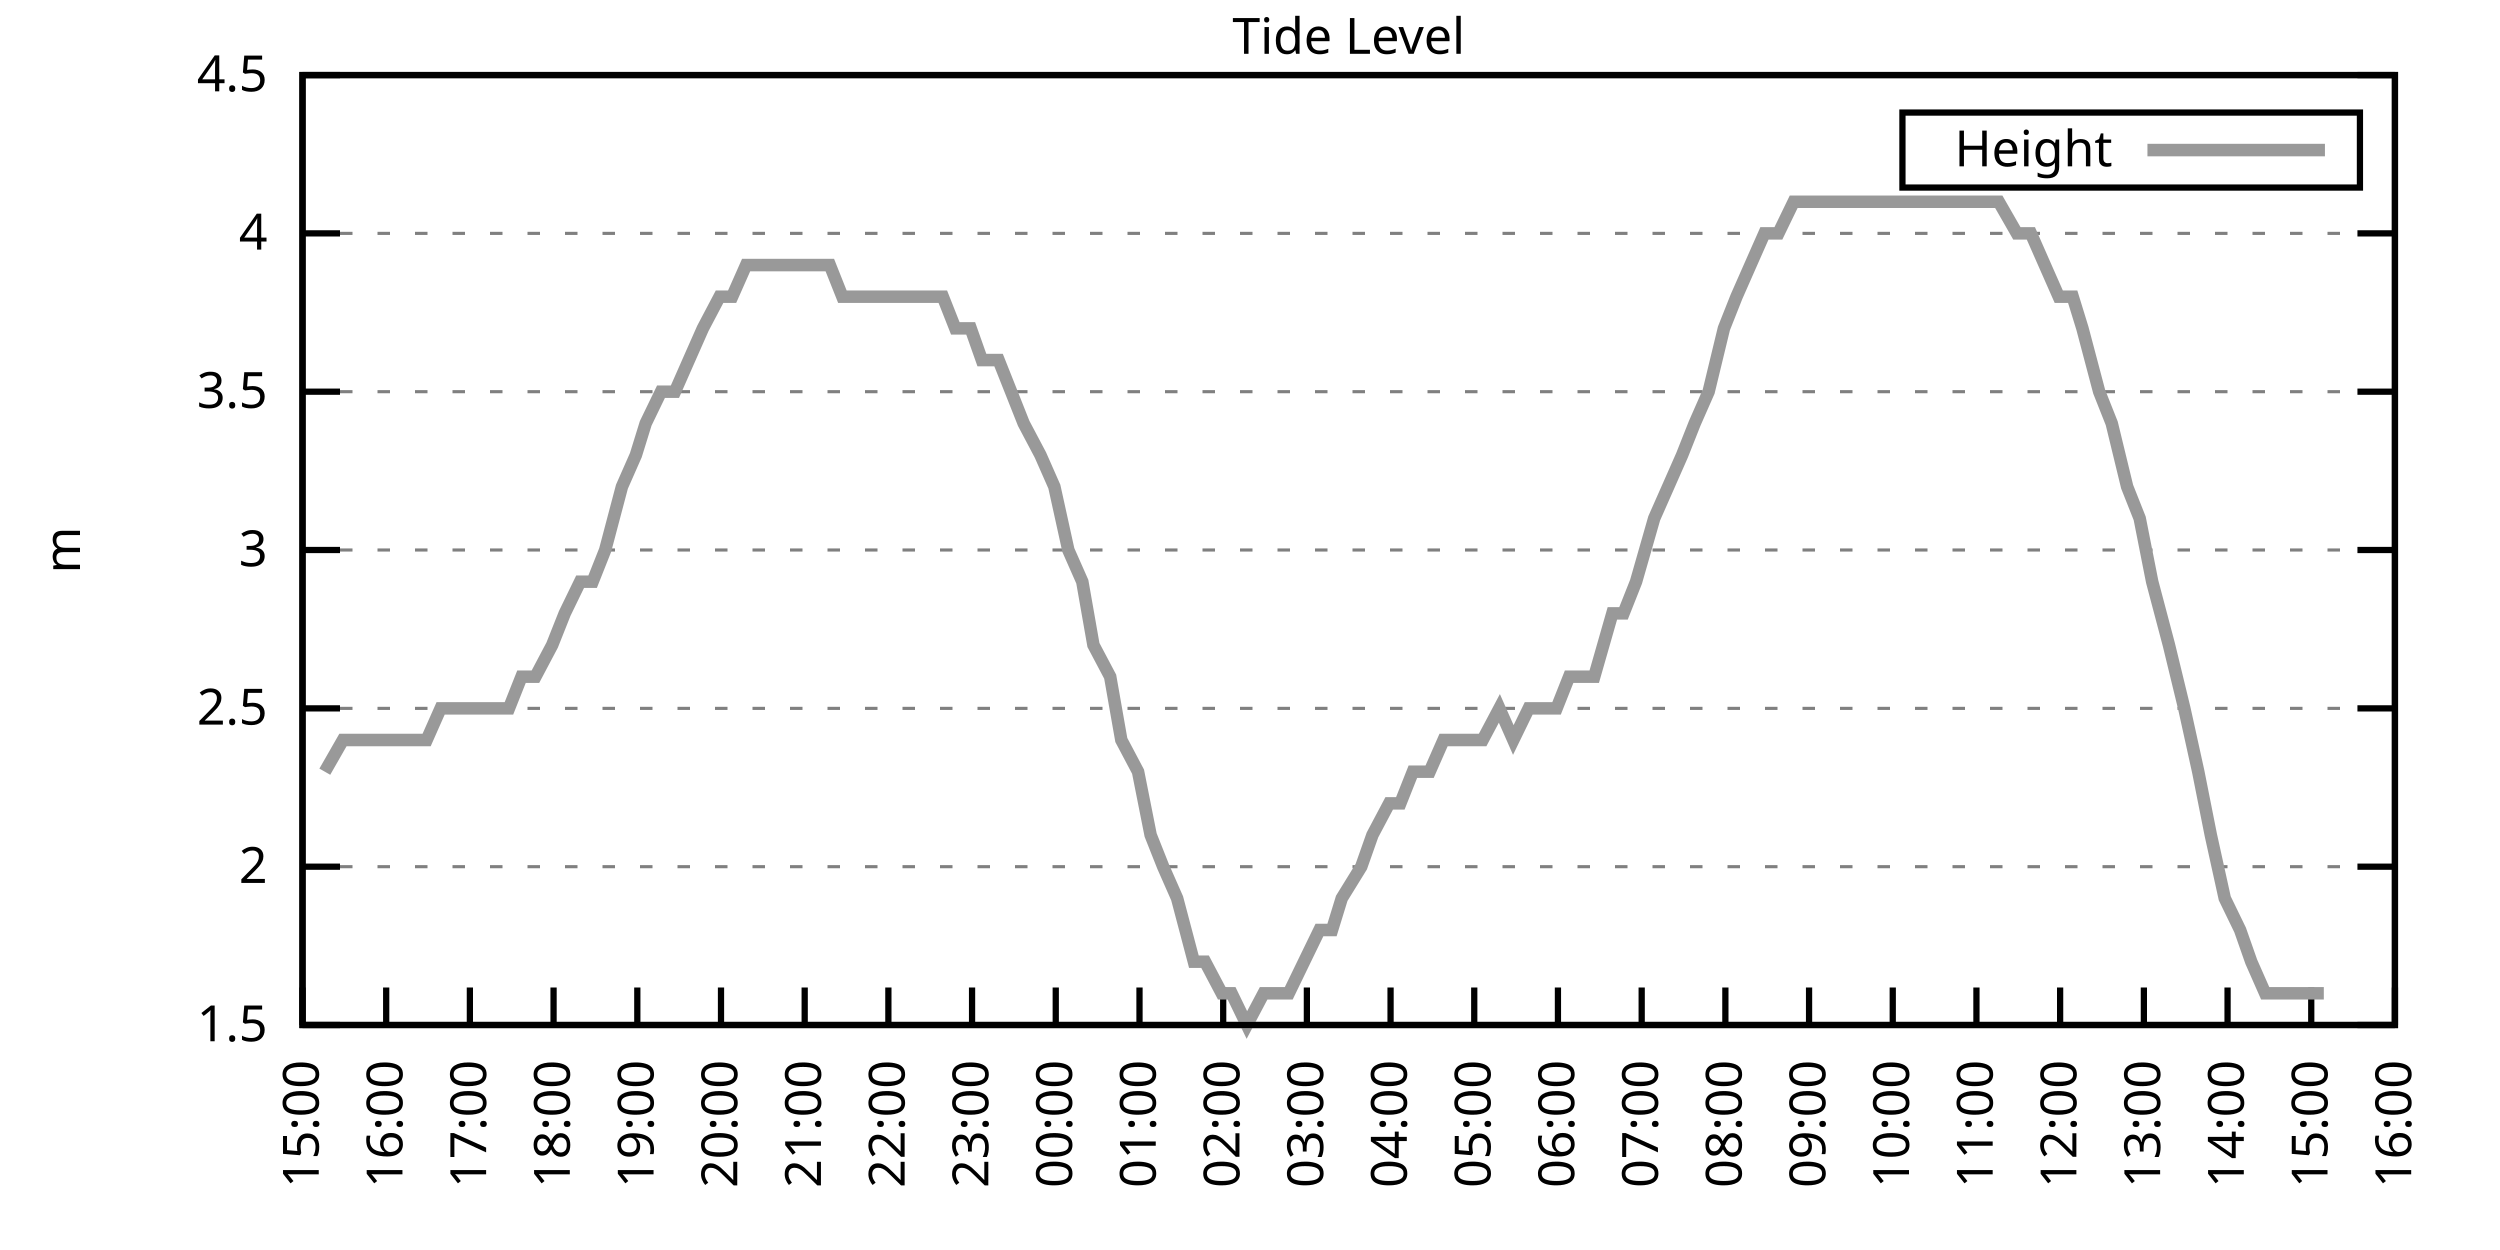
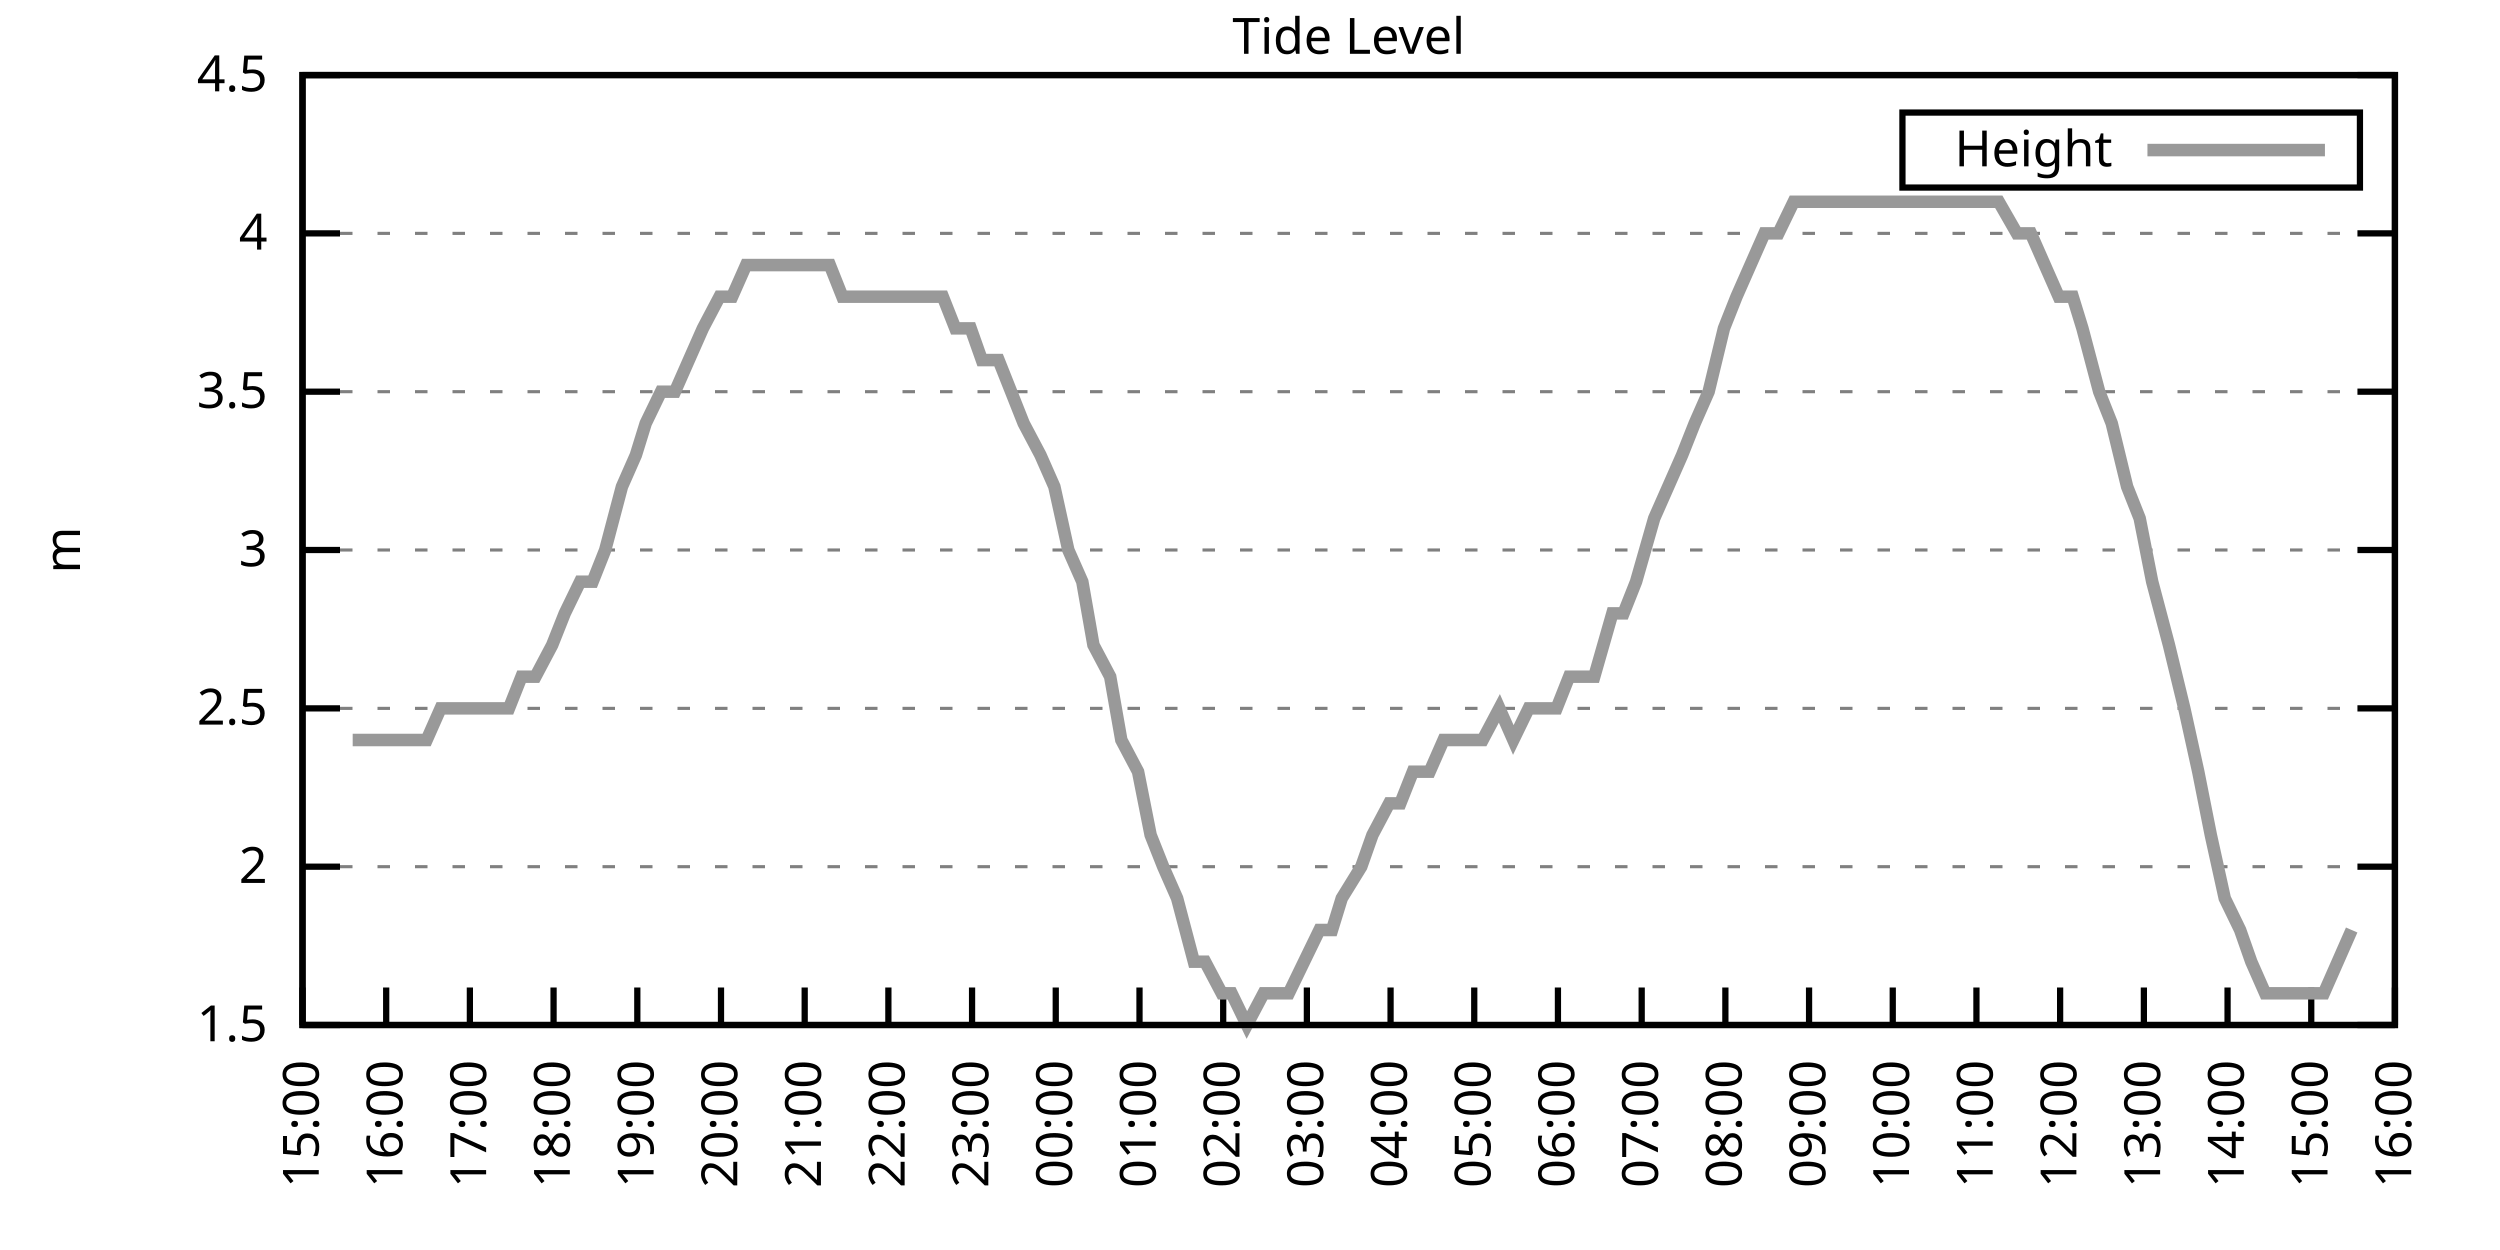
<svg xmlns="http://www.w3.org/2000/svg" xmlns:xlink="http://www.w3.org/1999/xlink" width="400" height="200" viewBox="0 0 400 200">
  <g id="gnuplot_canvas">
    <rect x="0" y="0" width="400" height="200" fill="none" />
    <defs>
      <circle id="gpDot" r="0.5" stroke-width="0.5" stroke="currentColor" />
      <path id="gpPt0" stroke-width="0.333" stroke="currentColor" d="M-1,0 h2 M0,-1 v2" />
      <path id="gpPt1" stroke-width="0.333" stroke="currentColor" d="M-1,-1 L1,1 M1,-1 L-1,1" />
      <path id="gpPt2" stroke-width="0.333" stroke="currentColor" d="M-1,0 L1,0 M0,-1 L0,1 M-1,-1 L1,1 M-1,1 L1,-1" />
      <rect id="gpPt3" stroke-width="0.333" stroke="currentColor" x="-1" y="-1" width="2" height="2" />
      <rect id="gpPt4" stroke-width="0.333" stroke="currentColor" fill="currentColor" x="-1" y="-1" width="2" height="2" />
      <circle id="gpPt5" stroke-width="0.333" stroke="currentColor" cx="0" cy="0" r="1" />
      <use xlink:href="#gpPt5" id="gpPt6" fill="currentColor" stroke="none" />
      <path id="gpPt7" stroke-width="0.333" stroke="currentColor" d="M0,-1.33 L-1.33,0.67 L1.33,0.67 z" />
      <use xlink:href="#gpPt7" id="gpPt8" fill="currentColor" stroke="none" />
      <use xlink:href="#gpPt7" id="gpPt9" stroke="currentColor" transform="rotate(180)" />
      <use xlink:href="#gpPt9" id="gpPt10" fill="currentColor" stroke="none" />
      <use xlink:href="#gpPt3" id="gpPt11" stroke="currentColor" transform="rotate(45)" />
      <use xlink:href="#gpPt11" id="gpPt12" fill="currentColor" stroke="none" />
      <path id="gpPt13" stroke-width="0.333" stroke="currentColor" d="M0,1.330 L1.265,0.411 L0.782,-1.067 L-0.782,-1.076 L-1.265,0.411 z" />
      <use xlink:href="#gpPt13" id="gpPt14" fill="currentColor" stroke="none" />
      <filter id="textbox" filterUnits="objectBoundingBox" x="0" y="0" height="1" width="1">
        <feFlood flood-color="white" flood-opacity="1" result="bgnd" />
        <feComposite in="SourceGraphic" in2="bgnd" operator="atop" />
      </filter>
      <filter id="greybox" filterUnits="objectBoundingBox" x="0" y="0" height="1" width="1">
        <feFlood flood-color="lightgrey" flood-opacity="1" result="grey" />
        <feComposite in="SourceGraphic" in2="grey" operator="atop" />
      </filter>
    </defs>
    <g fill="none" color="white" stroke="currentColor" stroke-width="1.00" stroke-linecap="butt" stroke-linejoin="miter">
</g>
    <g fill="none" color="black" stroke="currentColor" stroke-width="1.00" stroke-linecap="butt" stroke-linejoin="miter">
      <g stroke="none" shape-rendering="crispEdges">
        <polygon fill="rgb(255, 255, 255)" points="48.40,164.00 383.18,164.00 383.18,12.02 48.40,12.02 " />
      </g>
    </g>
    <g fill="none" color="black" stroke="currentColor" stroke-width="1.00" stroke-linecap="butt" stroke-linejoin="miter">
</g>
    <g fill="none" color="black" stroke="black" stroke-width="0.50" stroke-linecap="butt" stroke-linejoin="miter">
</g>
    <g fill="none" color="gray" stroke="currentColor" stroke-width="0.50" stroke-linecap="butt" stroke-linejoin="miter">
      <path stroke="gray" stroke-dasharray="2,4" class="gridline" d="M48.40,164.00 L383.19,164.00  " />
    </g>
    <g fill="none" color="gray" stroke="gray" stroke-width="1.00" stroke-linecap="butt" stroke-linejoin="miter">
</g>
    <g fill="none" color="black" stroke="currentColor" stroke-width="1.00" stroke-linecap="butt" stroke-linejoin="miter">
      <path stroke="black" d="M48.40,164.00 L54.40,164.00 M383.19,164.00 L377.19,164.00  " />
      <g transform="translate(42.80,166.60)" stroke="none" fill="black" font-family="Sans" font-size="8.00" text-anchor="end">
        <text>
          <tspan font-family="Sans"> 1.5</tspan>
        </text>
      </g>
    </g>
    <g fill="none" color="black" stroke="currentColor" stroke-width="1.00" stroke-linecap="butt" stroke-linejoin="miter">
</g>
    <g fill="none" color="black" stroke="black" stroke-width="0.50" stroke-linecap="butt" stroke-linejoin="miter">
</g>
    <g fill="none" color="gray" stroke="currentColor" stroke-width="0.50" stroke-linecap="butt" stroke-linejoin="miter">
      <path stroke="gray" stroke-dasharray="2,4" class="gridline" d="M48.40,138.67 L383.19,138.67  " />
    </g>
    <g fill="none" color="gray" stroke="gray" stroke-width="1.00" stroke-linecap="butt" stroke-linejoin="miter">
</g>
    <g fill="none" color="black" stroke="currentColor" stroke-width="1.00" stroke-linecap="butt" stroke-linejoin="miter">
      <path stroke="black" d="M48.40,138.67 L54.40,138.67 M383.19,138.67 L377.19,138.67  " />
      <g transform="translate(42.80,141.27)" stroke="none" fill="black" font-family="Sans" font-size="8.00" text-anchor="end">
        <text>
          <tspan font-family="Sans"> 2</tspan>
        </text>
      </g>
    </g>
    <g fill="none" color="black" stroke="currentColor" stroke-width="1.00" stroke-linecap="butt" stroke-linejoin="miter">
</g>
    <g fill="none" color="black" stroke="black" stroke-width="0.50" stroke-linecap="butt" stroke-linejoin="miter">
</g>
    <g fill="none" color="gray" stroke="currentColor" stroke-width="0.50" stroke-linecap="butt" stroke-linejoin="miter">
      <path stroke="gray" stroke-dasharray="2,4" class="gridline" d="M48.40,113.34 L383.19,113.34  " />
    </g>
    <g fill="none" color="gray" stroke="gray" stroke-width="1.00" stroke-linecap="butt" stroke-linejoin="miter">
</g>
    <g fill="none" color="black" stroke="currentColor" stroke-width="1.00" stroke-linecap="butt" stroke-linejoin="miter">
      <path stroke="black" d="M48.40,113.34 L54.40,113.34 M383.19,113.34 L377.19,113.34  " />
      <g transform="translate(42.80,115.94)" stroke="none" fill="black" font-family="Sans" font-size="8.00" text-anchor="end">
        <text>
          <tspan font-family="Sans"> 2.5</tspan>
        </text>
      </g>
    </g>
    <g fill="none" color="black" stroke="currentColor" stroke-width="1.00" stroke-linecap="butt" stroke-linejoin="miter">
</g>
    <g fill="none" color="black" stroke="black" stroke-width="0.50" stroke-linecap="butt" stroke-linejoin="miter">
</g>
    <g fill="none" color="gray" stroke="currentColor" stroke-width="0.50" stroke-linecap="butt" stroke-linejoin="miter">
      <path stroke="gray" stroke-dasharray="2,4" class="gridline" d="M48.40,88.00 L383.19,88.00  " />
    </g>
    <g fill="none" color="gray" stroke="gray" stroke-width="1.00" stroke-linecap="butt" stroke-linejoin="miter">
</g>
    <g fill="none" color="black" stroke="currentColor" stroke-width="1.00" stroke-linecap="butt" stroke-linejoin="miter">
      <path stroke="black" d="M48.40,88.00 L54.40,88.00 M383.19,88.00 L377.19,88.00  " />
      <g transform="translate(42.80,90.60)" stroke="none" fill="black" font-family="Sans" font-size="8.00" text-anchor="end">
        <text>
          <tspan font-family="Sans"> 3</tspan>
        </text>
      </g>
    </g>
    <g fill="none" color="black" stroke="currentColor" stroke-width="1.00" stroke-linecap="butt" stroke-linejoin="miter">
</g>
    <g fill="none" color="black" stroke="black" stroke-width="0.50" stroke-linecap="butt" stroke-linejoin="miter">
</g>
    <g fill="none" color="gray" stroke="currentColor" stroke-width="0.50" stroke-linecap="butt" stroke-linejoin="miter">
      <path stroke="gray" stroke-dasharray="2,4" class="gridline" d="M48.40,62.67 L383.19,62.67  " />
    </g>
    <g fill="none" color="gray" stroke="gray" stroke-width="1.00" stroke-linecap="butt" stroke-linejoin="miter">
</g>
    <g fill="none" color="black" stroke="currentColor" stroke-width="1.00" stroke-linecap="butt" stroke-linejoin="miter">
      <path stroke="black" d="M48.40,62.67 L54.40,62.67 M383.19,62.67 L377.19,62.67  " />
      <g transform="translate(42.80,65.27)" stroke="none" fill="black" font-family="Sans" font-size="8.00" text-anchor="end">
        <text>
          <tspan font-family="Sans"> 3.5</tspan>
        </text>
      </g>
    </g>
    <g fill="none" color="black" stroke="currentColor" stroke-width="1.00" stroke-linecap="butt" stroke-linejoin="miter">
</g>
    <g fill="none" color="black" stroke="black" stroke-width="0.50" stroke-linecap="butt" stroke-linejoin="miter">
</g>
    <g fill="none" color="gray" stroke="currentColor" stroke-width="0.50" stroke-linecap="butt" stroke-linejoin="miter">
      <path stroke="gray" stroke-dasharray="2,4" class="gridline" d="M48.40,37.34 L383.19,37.34  " />
    </g>
    <g fill="none" color="gray" stroke="gray" stroke-width="1.00" stroke-linecap="butt" stroke-linejoin="miter">
</g>
    <g fill="none" color="black" stroke="currentColor" stroke-width="1.00" stroke-linecap="butt" stroke-linejoin="miter">
      <path stroke="black" d="M48.40,37.34 L54.40,37.34 M383.19,37.34 L377.19,37.34  " />
      <g transform="translate(42.80,39.94)" stroke="none" fill="black" font-family="Sans" font-size="8.00" text-anchor="end">
        <text>
          <tspan font-family="Sans"> 4</tspan>
        </text>
      </g>
    </g>
    <g fill="none" color="black" stroke="currentColor" stroke-width="1.00" stroke-linecap="butt" stroke-linejoin="miter">
</g>
    <g fill="none" color="black" stroke="black" stroke-width="0.50" stroke-linecap="butt" stroke-linejoin="miter">
</g>
    <g fill="none" color="gray" stroke="currentColor" stroke-width="0.50" stroke-linecap="butt" stroke-linejoin="miter">
      <path stroke="gray" stroke-dasharray="2,4" class="gridline" d="M48.40,12.01 L383.19,12.01  " />
    </g>
    <g fill="none" color="gray" stroke="gray" stroke-width="1.00" stroke-linecap="butt" stroke-linejoin="miter">
</g>
    <g fill="none" color="black" stroke="currentColor" stroke-width="1.00" stroke-linecap="butt" stroke-linejoin="miter">
      <path stroke="black" d="M48.40,12.01 L54.40,12.01 M383.19,12.01 L377.19,12.01  " />
      <g transform="translate(42.80,14.61)" stroke="none" fill="black" font-family="Sans" font-size="8.00" text-anchor="end">
        <text>
          <tspan font-family="Sans"> 4.5</tspan>
        </text>
      </g>
    </g>
    <g fill="none" color="black" stroke="currentColor" stroke-width="1.00" stroke-linecap="butt" stroke-linejoin="miter">
      <path stroke="black" d="M48.40,164.00 L48.40,158.00  " />
      <g transform="translate(51.00,169.60) rotate(270.00)" stroke="none" fill="black" font-family="Sans" font-size="8.00" text-anchor="end">
        <text>
          <tspan font-family="Sans">15:00</tspan>
        </text>
      </g>
    </g>
    <g fill="none" color="black" stroke="currentColor" stroke-width="1.00" stroke-linecap="butt" stroke-linejoin="miter">
      <path stroke="black" d="M61.79,164.00 L61.79,158.00  " />
      <g transform="translate(64.39,169.60) rotate(270.00)" stroke="none" fill="black" font-family="Sans" font-size="8.00" text-anchor="end">
        <text>
          <tspan font-family="Sans">16:00</tspan>
        </text>
      </g>
    </g>
    <g fill="none" color="black" stroke="currentColor" stroke-width="1.00" stroke-linecap="butt" stroke-linejoin="miter">
      <path stroke="black" d="M75.18,164.00 L75.18,158.00  " />
      <g transform="translate(77.78,169.60) rotate(270.00)" stroke="none" fill="black" font-family="Sans" font-size="8.00" text-anchor="end">
        <text>
          <tspan font-family="Sans">17:00</tspan>
        </text>
      </g>
    </g>
    <g fill="none" color="black" stroke="currentColor" stroke-width="1.00" stroke-linecap="butt" stroke-linejoin="miter">
      <path stroke="black" d="M88.57,164.00 L88.57,158.00  " />
      <g transform="translate(91.17,169.60) rotate(270.00)" stroke="none" fill="black" font-family="Sans" font-size="8.00" text-anchor="end">
        <text>
          <tspan font-family="Sans">18:00</tspan>
        </text>
      </g>
    </g>
    <g fill="none" color="black" stroke="currentColor" stroke-width="1.00" stroke-linecap="butt" stroke-linejoin="miter">
      <path stroke="black" d="M101.97,164.00 L101.97,158.00  " />
      <g transform="translate(104.57,169.60) rotate(270.00)" stroke="none" fill="black" font-family="Sans" font-size="8.00" text-anchor="end">
        <text>
          <tspan font-family="Sans">19:00</tspan>
        </text>
      </g>
    </g>
    <g fill="none" color="black" stroke="currentColor" stroke-width="1.00" stroke-linecap="butt" stroke-linejoin="miter">
      <path stroke="black" d="M115.36,164.00 L115.36,158.00  " />
      <g transform="translate(117.96,169.60) rotate(270.00)" stroke="none" fill="black" font-family="Sans" font-size="8.00" text-anchor="end">
        <text>
          <tspan font-family="Sans">20:00</tspan>
        </text>
      </g>
    </g>
    <g fill="none" color="black" stroke="currentColor" stroke-width="1.00" stroke-linecap="butt" stroke-linejoin="miter">
      <path stroke="black" d="M128.75,164.00 L128.75,158.00  " />
      <g transform="translate(131.35,169.60) rotate(270.00)" stroke="none" fill="black" font-family="Sans" font-size="8.00" text-anchor="end">
        <text>
          <tspan font-family="Sans">21:00</tspan>
        </text>
      </g>
    </g>
    <g fill="none" color="black" stroke="currentColor" stroke-width="1.00" stroke-linecap="butt" stroke-linejoin="miter">
      <path stroke="black" d="M142.14,164.00 L142.14,158.00  " />
      <g transform="translate(144.74,169.60) rotate(270.00)" stroke="none" fill="black" font-family="Sans" font-size="8.00" text-anchor="end">
        <text>
          <tspan font-family="Sans">22:00</tspan>
        </text>
      </g>
    </g>
    <g fill="none" color="black" stroke="currentColor" stroke-width="1.00" stroke-linecap="butt" stroke-linejoin="miter">
      <path stroke="black" d="M155.53,164.00 L155.53,158.00  " />
      <g transform="translate(158.13,169.60) rotate(270.00)" stroke="none" fill="black" font-family="Sans" font-size="8.00" text-anchor="end">
        <text>
          <tspan font-family="Sans">23:00</tspan>
        </text>
      </g>
    </g>
    <g fill="none" color="black" stroke="currentColor" stroke-width="1.00" stroke-linecap="butt" stroke-linejoin="miter">
      <path stroke="black" d="M168.92,164.00 L168.92,158.00  " />
      <g transform="translate(171.52,169.60) rotate(270.00)" stroke="none" fill="black" font-family="Sans" font-size="8.00" text-anchor="end">
        <text>
          <tspan font-family="Sans">00:00</tspan>
        </text>
      </g>
    </g>
    <g fill="none" color="black" stroke="currentColor" stroke-width="1.00" stroke-linecap="butt" stroke-linejoin="miter">
      <path stroke="black" d="M182.32,164.00 L182.32,158.00  " />
      <g transform="translate(184.92,169.60) rotate(270.00)" stroke="none" fill="black" font-family="Sans" font-size="8.00" text-anchor="end">
        <text>
          <tspan font-family="Sans">01:00</tspan>
        </text>
      </g>
    </g>
    <g fill="none" color="black" stroke="currentColor" stroke-width="1.00" stroke-linecap="butt" stroke-linejoin="miter">
      <path stroke="black" d="M195.71,164.00 L195.71,158.00  " />
      <g transform="translate(198.31,169.60) rotate(270.00)" stroke="none" fill="black" font-family="Sans" font-size="8.00" text-anchor="end">
        <text>
          <tspan font-family="Sans">02:00</tspan>
        </text>
      </g>
    </g>
    <g fill="none" color="black" stroke="currentColor" stroke-width="1.00" stroke-linecap="butt" stroke-linejoin="miter">
      <path stroke="black" d="M209.10,164.00 L209.10,158.00  " />
      <g transform="translate(211.70,169.60) rotate(270.00)" stroke="none" fill="black" font-family="Sans" font-size="8.00" text-anchor="end">
        <text>
          <tspan font-family="Sans">03:00</tspan>
        </text>
      </g>
    </g>
    <g fill="none" color="black" stroke="currentColor" stroke-width="1.00" stroke-linecap="butt" stroke-linejoin="miter">
      <path stroke="black" d="M222.49,164.00 L222.49,158.00  " />
      <g transform="translate(225.09,169.60) rotate(270.00)" stroke="none" fill="black" font-family="Sans" font-size="8.00" text-anchor="end">
        <text>
          <tspan font-family="Sans">04:00</tspan>
        </text>
      </g>
    </g>
    <g fill="none" color="black" stroke="currentColor" stroke-width="1.00" stroke-linecap="butt" stroke-linejoin="miter">
      <path stroke="black" d="M235.88,164.00 L235.88,158.00  " />
      <g transform="translate(238.48,169.60) rotate(270.00)" stroke="none" fill="black" font-family="Sans" font-size="8.00" text-anchor="end">
        <text>
          <tspan font-family="Sans">05:00</tspan>
        </text>
      </g>
    </g>
    <g fill="none" color="black" stroke="currentColor" stroke-width="1.00" stroke-linecap="butt" stroke-linejoin="miter">
      <path stroke="black" d="M249.27,164.00 L249.27,158.00  " />
      <g transform="translate(251.87,169.60) rotate(270.00)" stroke="none" fill="black" font-family="Sans" font-size="8.00" text-anchor="end">
        <text>
          <tspan font-family="Sans">06:00</tspan>
        </text>
      </g>
    </g>
    <g fill="none" color="black" stroke="currentColor" stroke-width="1.00" stroke-linecap="butt" stroke-linejoin="miter">
      <path stroke="black" d="M262.67,164.00 L262.67,158.00  " />
      <g transform="translate(265.27,169.60) rotate(270.00)" stroke="none" fill="black" font-family="Sans" font-size="8.00" text-anchor="end">
        <text>
          <tspan font-family="Sans">07:00</tspan>
        </text>
      </g>
    </g>
    <g fill="none" color="black" stroke="currentColor" stroke-width="1.00" stroke-linecap="butt" stroke-linejoin="miter">
      <path stroke="black" d="M276.06,164.00 L276.06,158.00  " />
      <g transform="translate(278.66,169.60) rotate(270.00)" stroke="none" fill="black" font-family="Sans" font-size="8.00" text-anchor="end">
        <text>
          <tspan font-family="Sans">08:00</tspan>
        </text>
      </g>
    </g>
    <g fill="none" color="black" stroke="currentColor" stroke-width="1.00" stroke-linecap="butt" stroke-linejoin="miter">
      <path stroke="black" d="M289.45,164.00 L289.45,158.00  " />
      <g transform="translate(292.05,169.60) rotate(270.00)" stroke="none" fill="black" font-family="Sans" font-size="8.00" text-anchor="end">
        <text>
          <tspan font-family="Sans">09:00</tspan>
        </text>
      </g>
    </g>
    <g fill="none" color="black" stroke="currentColor" stroke-width="1.00" stroke-linecap="butt" stroke-linejoin="miter">
      <path stroke="black" d="M302.84,164.00 L302.84,158.00  " />
      <g transform="translate(305.44,169.60) rotate(270.00)" stroke="none" fill="black" font-family="Sans" font-size="8.00" text-anchor="end">
        <text>
          <tspan font-family="Sans">10:00</tspan>
        </text>
      </g>
    </g>
    <g fill="none" color="black" stroke="currentColor" stroke-width="1.00" stroke-linecap="butt" stroke-linejoin="miter">
      <path stroke="black" d="M316.23,164.00 L316.23,158.00  " />
      <g transform="translate(318.83,169.60) rotate(270.00)" stroke="none" fill="black" font-family="Sans" font-size="8.00" text-anchor="end">
        <text>
          <tspan font-family="Sans">11:00</tspan>
        </text>
      </g>
    </g>
    <g fill="none" color="black" stroke="currentColor" stroke-width="1.00" stroke-linecap="butt" stroke-linejoin="miter">
      <path stroke="black" d="M329.62,164.00 L329.62,158.00  " />
      <g transform="translate(332.22,169.60) rotate(270.00)" stroke="none" fill="black" font-family="Sans" font-size="8.00" text-anchor="end">
        <text>
          <tspan font-family="Sans">12:00</tspan>
        </text>
      </g>
    </g>
    <g fill="none" color="black" stroke="currentColor" stroke-width="1.00" stroke-linecap="butt" stroke-linejoin="miter">
      <path stroke="black" d="M343.02,164.00 L343.02,158.00  " />
      <g transform="translate(345.62,169.60) rotate(270.00)" stroke="none" fill="black" font-family="Sans" font-size="8.00" text-anchor="end">
        <text>
          <tspan font-family="Sans">13:00</tspan>
        </text>
      </g>
    </g>
    <g fill="none" color="black" stroke="currentColor" stroke-width="1.00" stroke-linecap="butt" stroke-linejoin="miter">
      <path stroke="black" d="M356.41,164.00 L356.41,158.00  " />
      <g transform="translate(359.01,169.60) rotate(270.00)" stroke="none" fill="black" font-family="Sans" font-size="8.00" text-anchor="end">
        <text>
          <tspan font-family="Sans">14:00</tspan>
        </text>
      </g>
    </g>
    <g fill="none" color="black" stroke="currentColor" stroke-width="1.00" stroke-linecap="butt" stroke-linejoin="miter">
      <path stroke="black" d="M369.80,164.00 L369.80,158.00  " />
      <g transform="translate(372.40,169.60) rotate(270.00)" stroke="none" fill="black" font-family="Sans" font-size="8.00" text-anchor="end">
        <text>
          <tspan font-family="Sans">15:00</tspan>
        </text>
      </g>
    </g>
    <g fill="none" color="black" stroke="currentColor" stroke-width="1.00" stroke-linecap="butt" stroke-linejoin="miter">
      <path stroke="black" d="M383.19,164.00 L383.19,158.00  " />
      <g transform="translate(385.79,169.60) rotate(270.00)" stroke="none" fill="black" font-family="Sans" font-size="8.00" text-anchor="end">
        <text>
          <tspan font-family="Sans">16:00</tspan>
        </text>
      </g>
    </g>
    <g fill="none" color="black" stroke="currentColor" stroke-width="1.00" stroke-linecap="butt" stroke-linejoin="miter">
</g>
    <g fill="none" color="black" stroke="currentColor" stroke-width="1.00" stroke-linecap="butt" stroke-linejoin="miter">
      <path stroke="black" d="M48.40,12.01 L48.40,164.00 L383.19,164.00 L383.19,12.01 L48.40,12.01 Z  " />
    </g>
    <g fill="none" color="black" stroke="currentColor" stroke-width="1.00" stroke-linecap="butt" stroke-linejoin="miter">
</g>
    <g fill="none" color="black" stroke="currentColor" stroke-width="1.00" stroke-linecap="butt" stroke-linejoin="miter">
      <path stroke="black" d="M304.39,30.01 L304.39,18.01 L377.59,18.01 L377.59,30.01 L304.39,30.01 Z  " />
    </g>
    <g id="Tide_level_plot_1">
      <g fill="none" color="white" stroke="black" stroke-width="2.00" stroke-linecap="butt" stroke-linejoin="miter">
</g>
      <g fill="none" color="black" stroke="currentColor" stroke-width="2.00" stroke-linecap="butt" stroke-linejoin="miter">
        <g transform="translate(337.99,26.61)" stroke="none" fill="black" font-family="Sans" font-size="8.00" text-anchor="end">
          <text>
            <tspan font-family="Sans">Height</tspan>
          </text>
        </g>
      </g>
      <g fill="none" color="black" stroke="currentColor" stroke-width="2.00" stroke-linecap="butt" stroke-linejoin="miter">
-         <path stroke="rgb(153, 153, 153)" d="M343.59,24.01 L371.99,24.01 M51.97,123.47 L54.87,118.40 L56.43,118.40 L59.34,118.40 L61.57,118.40 L63.80,118.40   L66.03,118.40 L68.26,118.40 L70.50,113.34 L72.50,113.34 L74.96,113.34 L76.52,113.34 L79.20,113.34 L81.43,113.34   L83.44,108.27 L85.67,108.27 L88.35,103.20 L90.36,98.14 L92.82,93.07 L94.82,93.07 L96.83,88.00 L99.51,77.87   L101.74,72.81 L103.31,67.74 L105.76,62.67 L107.99,62.67 L110.22,57.61 L112.46,52.54 L115.13,47.47 L117.14,47.47   L119.38,42.41 L121.61,42.41 L123.84,42.41 L126.29,42.41 L128.53,42.41 L130.54,42.41 L132.77,42.41 L134.78,47.47   L137.45,47.47 L139.69,47.47 L141.25,47.47 L143.93,47.47 L145.94,47.47 L148.61,47.47 L150.85,47.47 L152.85,52.54   L155.31,52.54 L157.10,57.61 L159.77,57.61 L161.78,62.67 L163.79,67.74 L166.47,72.81 L168.70,77.87 L170.93,88.00   L173.17,93.07 L174.95,103.20 L177.63,108.27 L179.41,118.40 L182.09,123.47 L184.10,133.60 L186.11,138.67 L188.34,143.73   L191.02,153.87 L192.81,153.87 L195.48,158.93 L197.05,158.93 L199.50,164.00 L202.18,158.93 L204.41,158.93 L206.20,158.93   L208.65,153.87 L211.11,148.80 L213.12,148.80 L214.68,143.73 L217.80,138.67 L219.59,133.60 L222.27,128.54 L224.05,128.54   L226.06,123.47 L228.74,123.47 L230.97,118.40 L232.98,118.40 L235.21,118.40 L237.22,118.40 L239.90,113.34 L242.13,118.40   L244.59,113.34 L246.82,113.34 L249.05,113.34 L251.06,108.27 L253.07,108.27 L255.08,108.27 L257.98,98.14 L259.76,98.14   L261.77,93.07 L264.67,82.94 L266.91,77.87 L269.14,72.81 L271.15,67.74 L273.38,62.67 L275.83,52.54 L277.84,47.47   L280.07,42.41 L282.31,37.34 L284.54,37.34 L286.99,32.28 L289.00,32.28 L291.46,32.28 L293.69,32.28 L295.92,32.28   L298.15,32.28 L300.39,32.28 L302.39,32.28 L304.85,32.28 L307.08,32.28 L309.31,32.28 L311.54,32.28 L313.78,32.28   L316.01,32.28 L318.24,32.28 L319.80,32.28 L322.70,37.34 L324.94,37.34 L327.17,42.41 L329.40,47.47 L331.63,47.47   L333.19,52.54 L335.87,62.67 L337.88,67.74 L340.34,77.87 L342.35,82.94 L344.35,93.07 L347.03,103.20 L349.49,113.34   L351.72,123.47 L353.73,133.60 L355.96,143.73 L358.42,148.80 L360.20,153.87 L362.43,158.93 L364.66,158.93 L367.34,158.93   L369.58,158.93 L371.81,158.93  " />
+         <path stroke="rgb(153, 153, 153)" d="M343.59,24.01 L371.99,24.01 M56.43,118.40 L59.34,118.40 L61.57,118.40 L63.80,118.40 L66.03,118.40 L68.26,118.40   L70.50,113.34 L72.50,113.34 L74.96,113.34 L76.52,113.34 L79.20,113.34 L81.43,113.34 L83.44,108.27 L85.67,108.27   L88.35,103.20 L90.36,98.14 L92.82,93.07 L94.82,93.07 L96.83,88.00 L99.51,77.87 L101.74,72.81 L103.31,67.74   L105.76,62.67 L107.99,62.67 L110.22,57.61 L112.46,52.54 L115.13,47.47 L117.14,47.47 L119.38,42.41 L121.61,42.41   L123.84,42.41 L126.29,42.41 L128.53,42.41 L130.54,42.41 L132.77,42.41 L134.78,47.47 L137.45,47.47 L139.69,47.47   L141.25,47.47 L143.93,47.47 L145.94,47.47 L148.61,47.47 L150.85,47.47 L152.85,52.54 L155.31,52.54 L157.10,57.61   L159.77,57.61 L161.78,62.67 L163.79,67.74 L166.47,72.81 L168.70,77.87 L170.93,88.00 L173.17,93.07 L174.95,103.20   L177.63,108.27 L179.41,118.40 L182.09,123.47 L184.10,133.60 L186.11,138.67 L188.34,143.73 L191.02,153.87 L192.81,153.87   L195.48,158.93 L197.05,158.93 L199.50,164.00 L202.18,158.93 L204.41,158.93 L206.20,158.93 L208.65,153.87 L211.11,148.80   L213.12,148.80 L214.68,143.73 L217.80,138.67 L219.59,133.60 L222.27,128.54 L224.05,128.54 L226.06,123.47 L228.74,123.47   L230.97,118.40 L232.98,118.40 L235.21,118.40 L237.22,118.40 L239.90,113.34 L242.13,118.40 L244.59,113.34 L246.82,113.34   L249.05,113.34 L251.06,108.27 L253.07,108.27 L255.08,108.27 L257.98,98.14 L259.76,98.14 L261.77,93.07 L264.67,82.94   L266.91,77.87 L269.14,72.81 L271.15,67.74 L273.38,62.67 L275.83,52.54 L277.84,47.47 L280.07,42.41 L282.31,37.34   L284.54,37.34 L286.99,32.28 L289.00,32.28 L291.46,32.28 L293.69,32.28 L295.92,32.28 L298.15,32.28 L300.39,32.28   L302.39,32.28 L304.85,32.28 L307.08,32.28 L309.31,32.28 L311.54,32.28 L313.78,32.28 L316.01,32.28 L318.24,32.28   L319.80,32.28 L322.70,37.34 L324.94,37.34 L327.17,42.41 L329.40,47.47 L331.63,47.47 L333.19,52.54 L335.87,62.67   L337.88,67.74 L340.34,77.87 L342.35,82.94 L344.35,93.07 L347.03,103.20 L349.49,113.34 L351.72,123.47 L353.73,133.60   L355.96,143.73 L358.42,148.80 L360.20,153.87 L362.43,158.93 L364.66,158.93 L367.34,158.93 L369.58,158.93 L371.81,158.93   L374.04,153.87 L376.27,148.80  " />
      </g>
    </g>
    <g fill="none" color="black" stroke="currentColor" stroke-width="2.00" stroke-linecap="butt" stroke-linejoin="miter">
</g>
    <g fill="none" color="black" stroke="black" stroke-width="1.00" stroke-linecap="butt" stroke-linejoin="miter">
</g>
    <g fill="none" color="black" stroke="currentColor" stroke-width="1.00" stroke-linecap="butt" stroke-linejoin="miter">
      <path stroke="black" d="M48.40,12.01 L48.40,164.00 L383.19,164.00 L383.19,12.01 L48.40,12.01 Z  " />
      <g transform="translate(12.80,88.01) rotate(270.00)" stroke="none" fill="black" font-family="Sans" font-size="8.00" text-anchor="middle">
        <text>
          <tspan font-family="Sans">m</tspan>
        </text>
      </g>
    </g>
    <g fill="none" color="black" stroke="currentColor" stroke-width="1.00" stroke-linecap="butt" stroke-linejoin="miter">
</g>
    <g fill="none" color="black" stroke="currentColor" stroke-width="1.00" stroke-linecap="butt" stroke-linejoin="miter">
      <g transform="translate(215.79,8.61)" stroke="none" fill="black" font-family="Sans" font-size="8.00" text-anchor="middle">
        <text>
          <tspan font-family="Sans">Tide Level</tspan>
        </text>
      </g>
    </g>
    <g fill="none" color="black" stroke="currentColor" stroke-width="1.00" stroke-linecap="butt" stroke-linejoin="miter">
</g>
  </g>
</svg>
